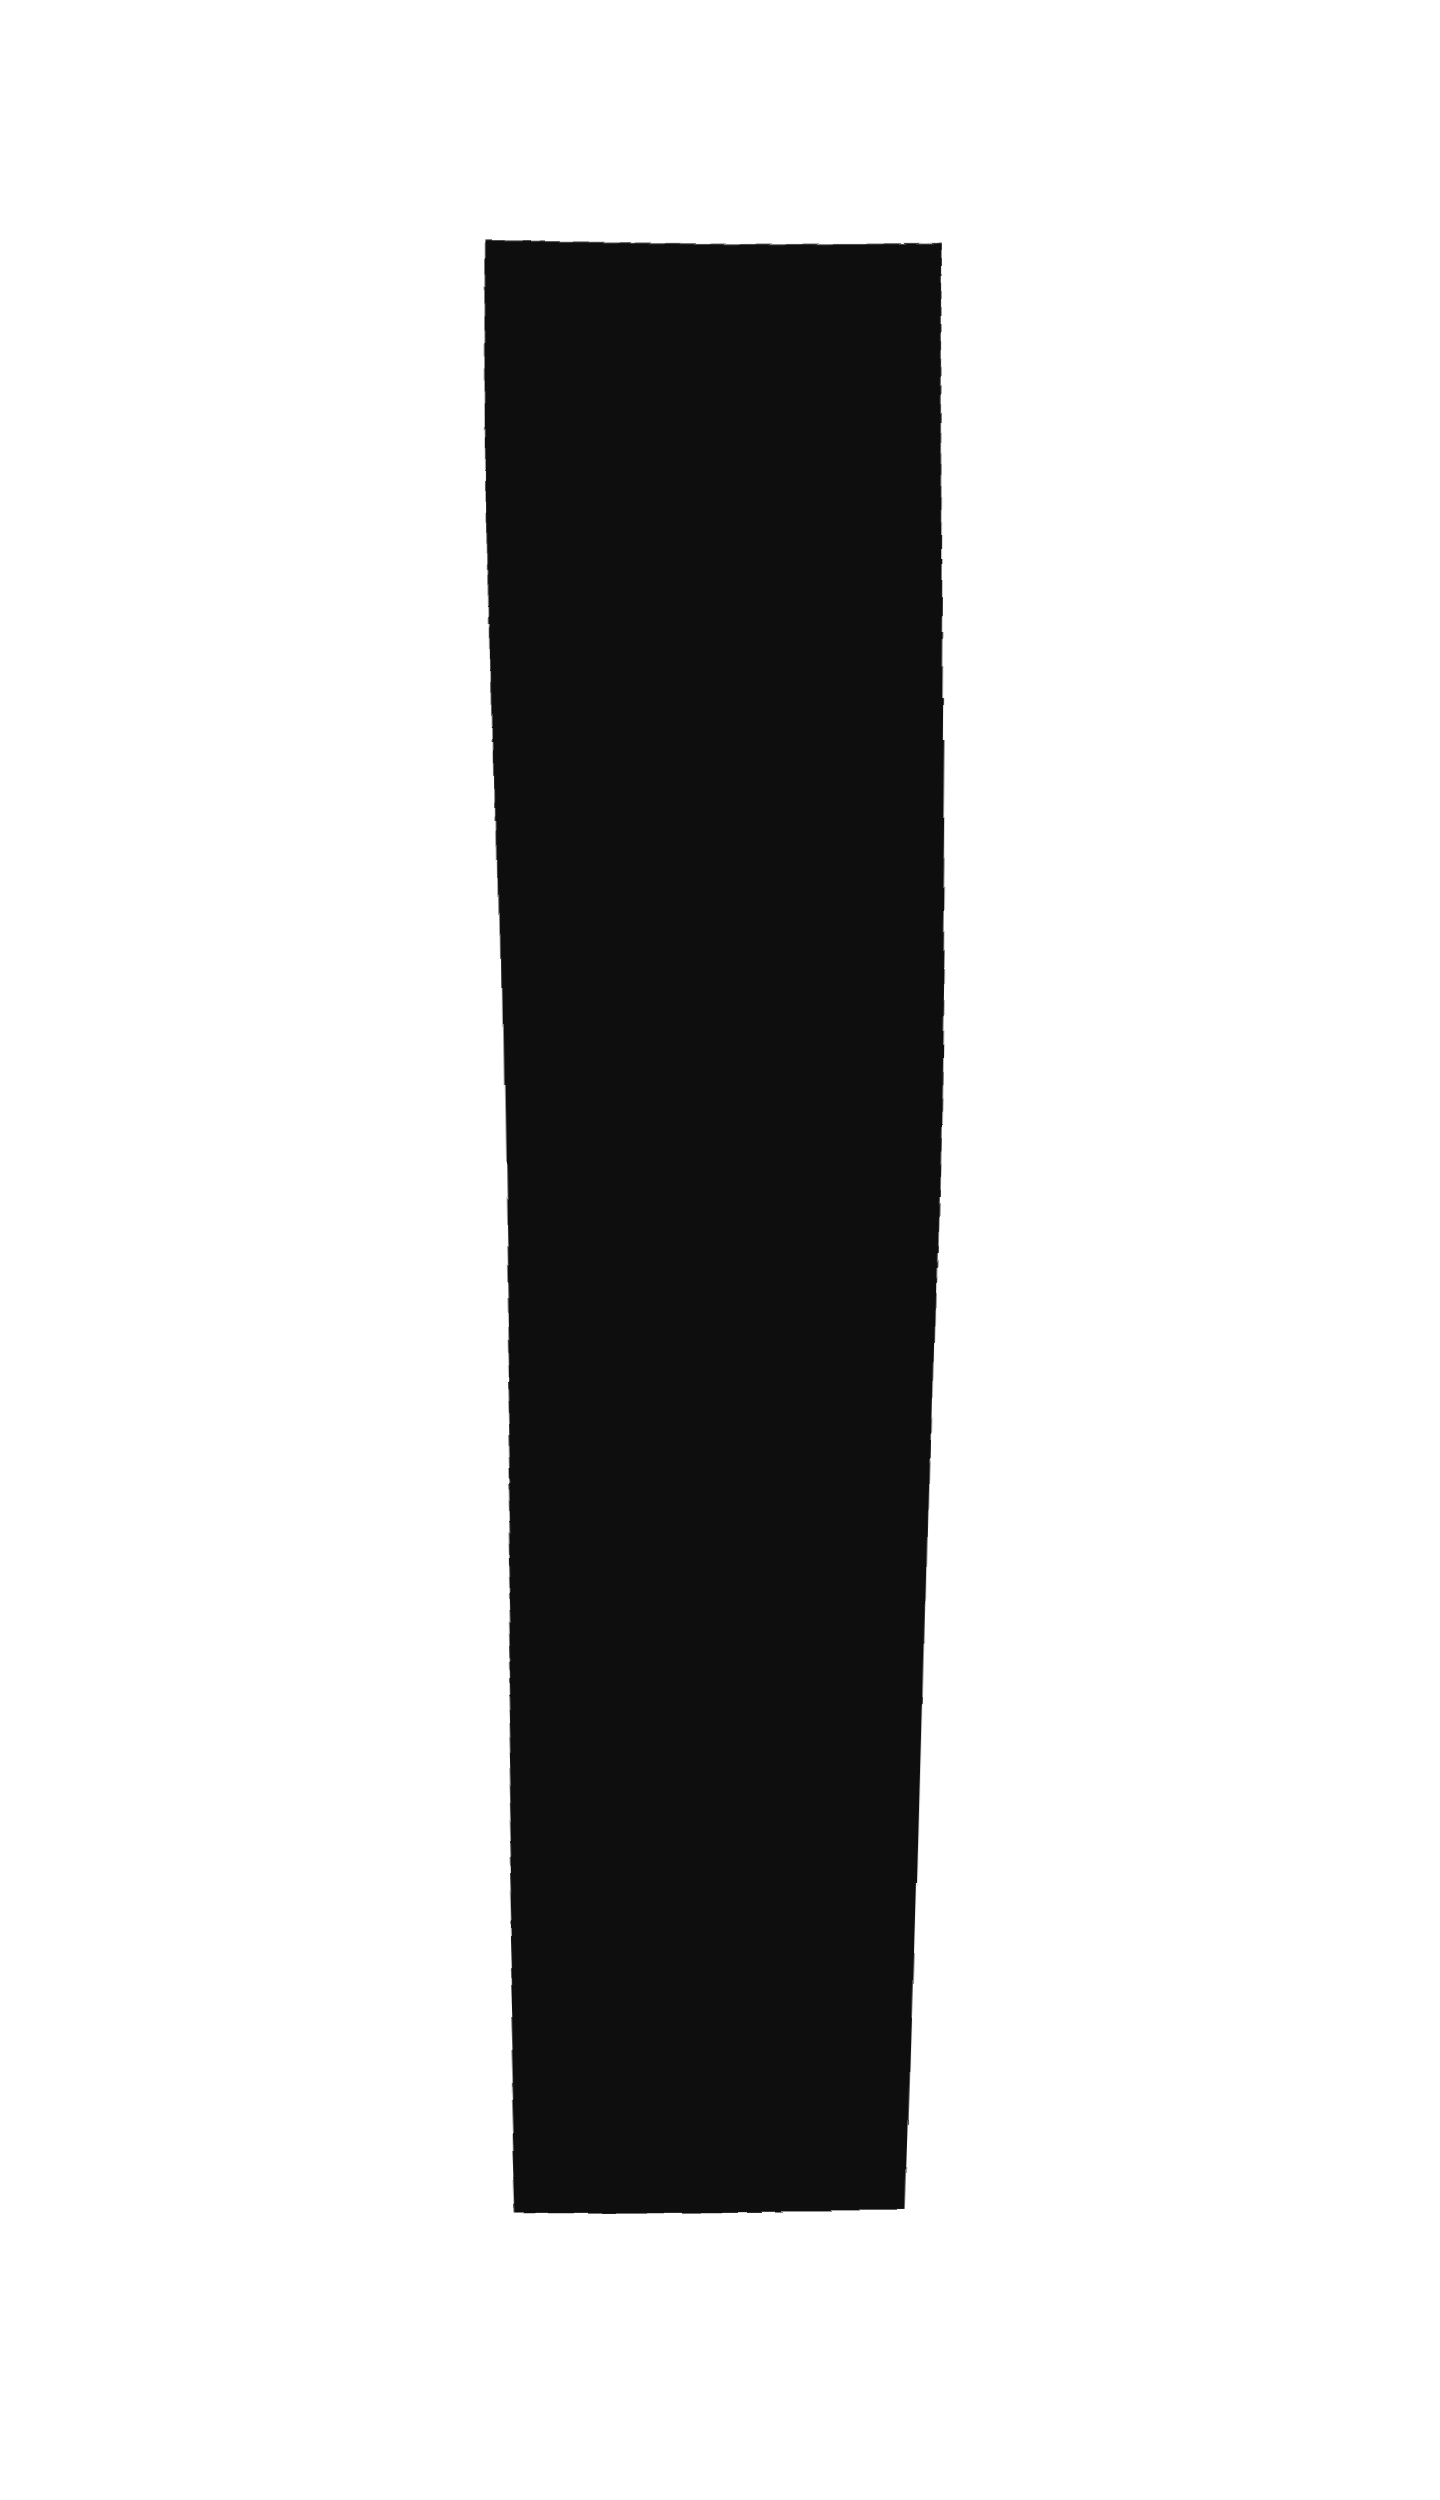
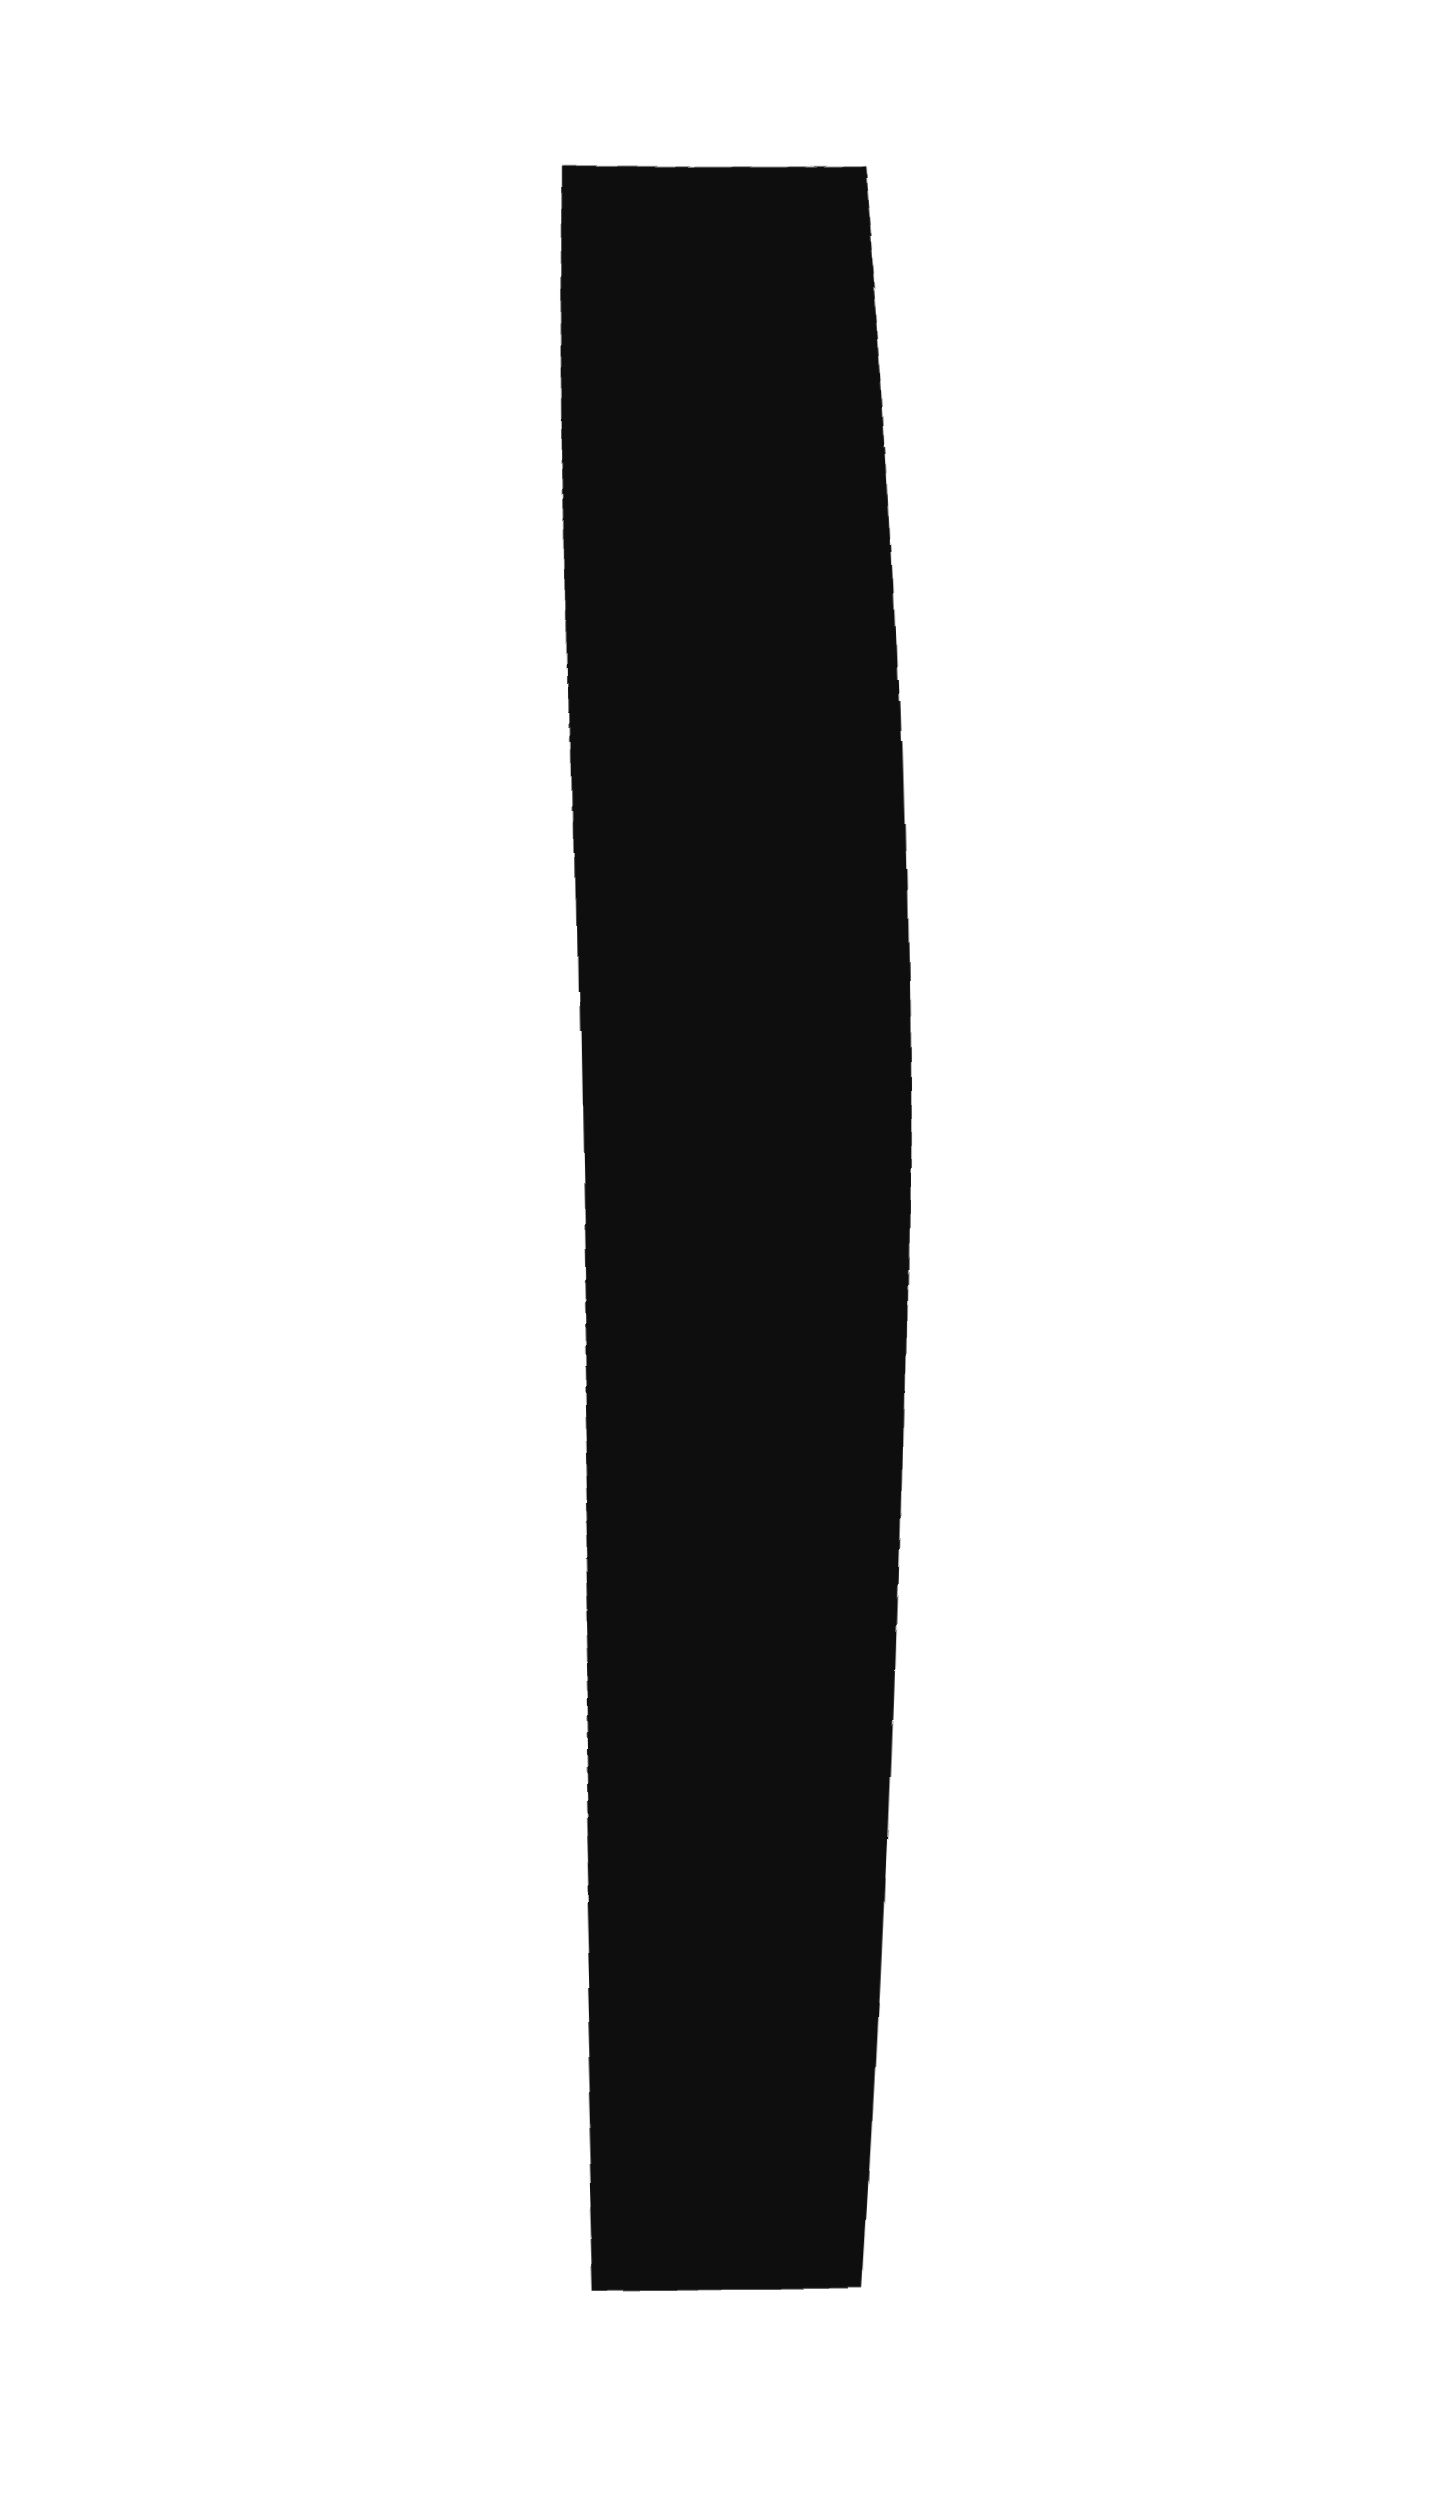
<svg xmlns="http://www.w3.org/2000/svg" viewBox="0 0 38 66" width="38" height="66">
  <defs>
    <filter id="ink" x="-40%" y="-40%" width="180%" height="180%">
      <feTurbulence type="fractalNoise" baseFrequency="0.03" numOctaves="1" seed="None" result="n" />
      <feDisplacementMap in="SourceGraphic" in2="n" scale="2.4" xChannelSelector="R" yChannelSelector="G" />
    </filter>
  </defs>
  <g filter="url(#ink)">
-     <path d="M13 6 Q13 32.0 13.9 58 L24.1 58 Q25 32.0 25 6 Z" fill="#0e0e0e" />
+     <path d="M15 4 Q15 28 16 60 L23 60 Q25 28 23 4 Z" fill="#0e0e0e" />
  </g>
</svg>
